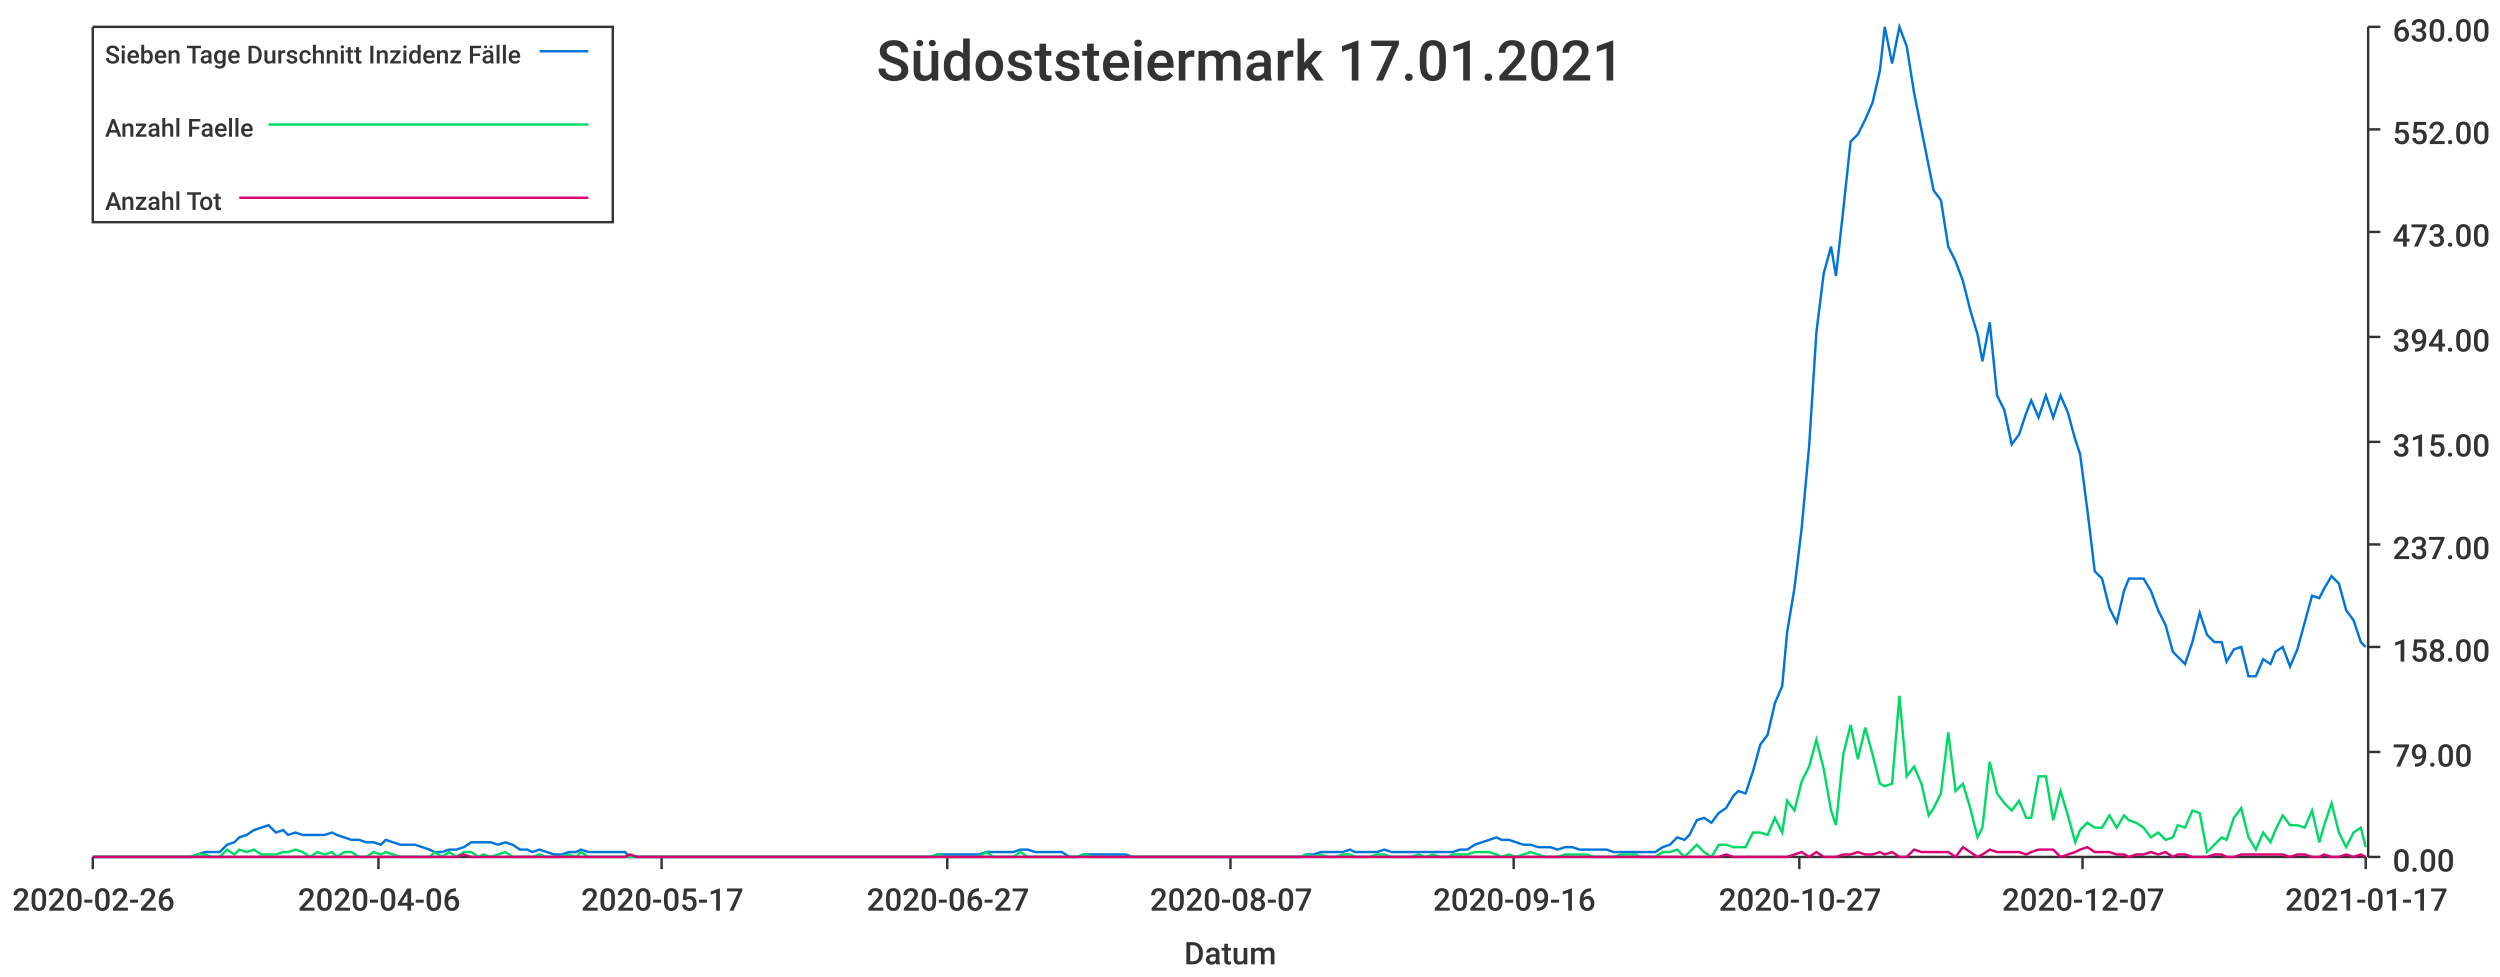
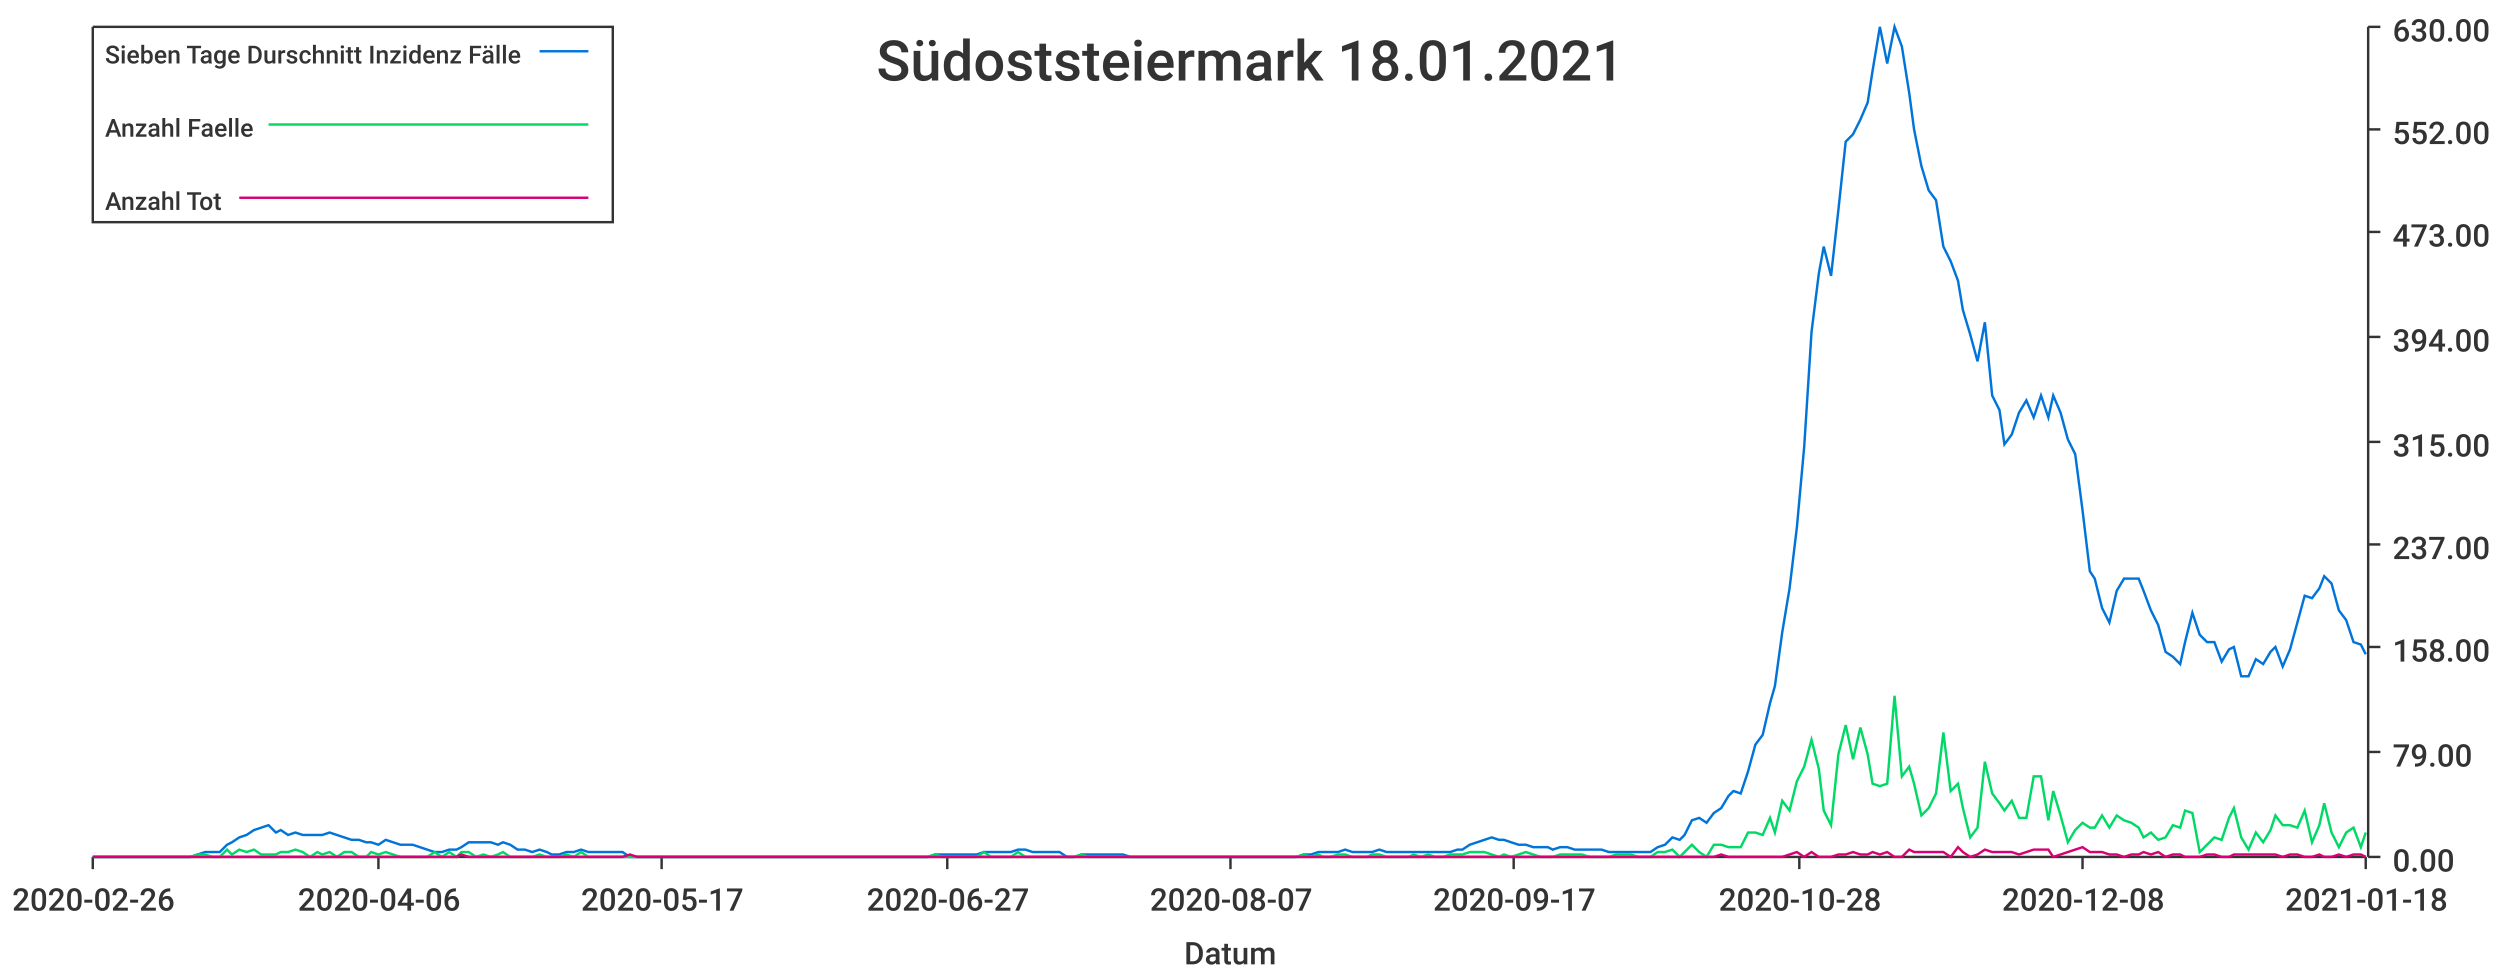
<svg xmlns="http://www.w3.org/2000/svg" width="1024" height="400">\n<path d="M 0 0 L 1024 0 L 1024 400 L 0 400 L 0 0" style="stroke-width:0;stroke:rgba(255,255,255,1.0);fill:rgba(255,255,255,1.0)" />
  <path d="M 38 11 L 969 11 L 969 351 L 38 351 L 38 11" style="stroke-width:0;stroke:rgba(255,255,255,1.0);fill:rgba(255,255,255,1.0)" />
  <path d="M 38 351 L 969 351" style="stroke-width:1;stroke:rgba(51,51,51,1.0);fill:none" />
  <path d="M 38 351 L 38 356" style="stroke-width:1;stroke:rgba(51,51,51,1.0);fill:none" />
  <text x="5" y="373" style="stroke-width:0;stroke:none;fill:rgba(51,51,51,1.0);font-size:12.8px;font-family:'Roboto Medium',sans-serif">2020-02-26</text>
  <path d="M 155 351 L 155 356" style="stroke-width:1;stroke:rgba(51,51,51,1.0);fill:none" />
  <text x="122" y="373" style="stroke-width:0;stroke:none;fill:rgba(51,51,51,1.0);font-size:12.8px;font-family:'Roboto Medium',sans-serif">2020-04-06</text>
  <path d="M 271 351 L 271 356" style="stroke-width:1;stroke:rgba(51,51,51,1.0);fill:none" />
  <text x="238" y="373" style="stroke-width:0;stroke:none;fill:rgba(51,51,51,1.0);font-size:12.8px;font-family:'Roboto Medium',sans-serif">2020-05-17</text>
  <path d="M 388 351 L 388 356" style="stroke-width:1;stroke:rgba(51,51,51,1.0);fill:none" />
  <text x="355" y="373" style="stroke-width:0;stroke:none;fill:rgba(51,51,51,1.0);font-size:12.8px;font-family:'Roboto Medium',sans-serif">2020-06-27</text>
  <path d="M 504 351 L 504 356" style="stroke-width:1;stroke:rgba(51,51,51,1.0);fill:none" />
  <text x="471" y="373" style="stroke-width:0;stroke:none;fill:rgba(51,51,51,1.0);font-size:12.8px;font-family:'Roboto Medium',sans-serif">2020-08-07</text>
  <path d="M 620 351 L 620 356" style="stroke-width:1;stroke:rgba(51,51,51,1.0);fill:none" />
-   <text x="587" y="373" style="stroke-width:0;stroke:none;fill:rgba(51,51,51,1.0);font-size:12.8px;font-family:'Roboto Medium',sans-serif">2020-09-16</text>
+   <text x="587" y="373" style="stroke-width:0;stroke:none;fill:rgba(51,51,51,1.0);font-size:12.8px;font-family:'Roboto Medium',sans-serif">2020-09-17</text>
  <path d="M 737 351 L 737 356" style="stroke-width:1;stroke:rgba(51,51,51,1.0);fill:none" />
-   <text x="704" y="373" style="stroke-width:0;stroke:none;fill:rgba(51,51,51,1.0);font-size:12.8px;font-family:'Roboto Medium',sans-serif">2020-10-27</text>
+   <text x="704" y="373" style="stroke-width:0;stroke:none;fill:rgba(51,51,51,1.0);font-size:12.8px;font-family:'Roboto Medium',sans-serif">2020-10-28</text>
  <path d="M 853 351 L 853 356" style="stroke-width:1;stroke:rgba(51,51,51,1.0);fill:none" />
-   <text x="820" y="373" style="stroke-width:0;stroke:none;fill:rgba(51,51,51,1.0);font-size:12.8px;font-family:'Roboto Medium',sans-serif">2020-12-07</text>
+   <text x="820" y="373" style="stroke-width:0;stroke:none;fill:rgba(51,51,51,1.0);font-size:12.8px;font-family:'Roboto Medium',sans-serif">2020-12-08</text>
  <path d="M 969 351 L 969 356" style="stroke-width:1;stroke:rgba(51,51,51,1.0);fill:none" />
-   <text x="936" y="373" style="stroke-width:0;stroke:none;fill:rgba(51,51,51,1.0);font-size:12.8px;font-family:'Roboto Medium',sans-serif">2021-01-17</text>
+   <text x="936" y="373" style="stroke-width:0;stroke:none;fill:rgba(51,51,51,1.0);font-size:12.8px;font-family:'Roboto Medium',sans-serif">2021-01-18</text>
  <text x="485" y="395" style="stroke-width:0;stroke:none;fill:rgba(51,51,51,1.0);font-size:12.8px;font-family:'Roboto Medium',sans-serif">Datum</text>
  <path d="M 970 351 L 970 11" style="stroke-width:1;stroke:rgba(51,51,51,1.0);fill:none" />
  <path d="M 970 351 L 975 351" style="stroke-width:1;stroke:rgba(51,51,51,1.0);fill:none" />
  <text x="980" y="357" style="stroke-width:0;stroke:none;fill:rgba(51,51,51,1.0);font-size:12.8px;font-family:'Roboto Medium',sans-serif">0.00</text>
  <path d="M 970 308 L 975 308" style="stroke-width:1;stroke:rgba(51,51,51,1.0);fill:none" />
  <text x="980" y="314" style="stroke-width:0;stroke:none;fill:rgba(51,51,51,1.0);font-size:12.8px;font-family:'Roboto Medium',sans-serif">79.00</text>
  <path d="M 970 265 L 975 265" style="stroke-width:1;stroke:rgba(51,51,51,1.0);fill:none" />
  <text x="980" y="271" style="stroke-width:0;stroke:none;fill:rgba(51,51,51,1.0);font-size:12.8px;font-family:'Roboto Medium',sans-serif">158.00</text>
  <path d="M 970 223 L 975 223" style="stroke-width:1;stroke:rgba(51,51,51,1.0);fill:none" />
  <text x="980" y="229" style="stroke-width:0;stroke:none;fill:rgba(51,51,51,1.0);font-size:12.8px;font-family:'Roboto Medium',sans-serif">237.00</text>
  <path d="M 970 181 L 975 181" style="stroke-width:1;stroke:rgba(51,51,51,1.0);fill:none" />
  <text x="980" y="187" style="stroke-width:0;stroke:none;fill:rgba(51,51,51,1.0);font-size:12.8px;font-family:'Roboto Medium',sans-serif">315.00</text>
  <path d="M 970 138 L 975 138" style="stroke-width:1;stroke:rgba(51,51,51,1.0);fill:none" />
  <text x="980" y="144" style="stroke-width:0;stroke:none;fill:rgba(51,51,51,1.0);font-size:12.8px;font-family:'Roboto Medium',sans-serif">394.00</text>
  <path d="M 970 95 L 975 95" style="stroke-width:1;stroke:rgba(51,51,51,1.0);fill:none" />
  <text x="980" y="101" style="stroke-width:0;stroke:none;fill:rgba(51,51,51,1.0);font-size:12.8px;font-family:'Roboto Medium',sans-serif">473.00</text>
  <path d="M 970 53 L 975 53" style="stroke-width:1;stroke:rgba(51,51,51,1.0);fill:none" />
  <text x="980" y="59" style="stroke-width:0;stroke:none;fill:rgba(51,51,51,1.0);font-size:12.8px;font-family:'Roboto Medium',sans-serif">552.00</text>
  <path d="M 970 11 L 975 11" style="stroke-width:1;stroke:rgba(51,51,51,1.0);fill:none" />
  <text x="980" y="17" style="stroke-width:0;stroke:none;fill:rgba(51,51,51,1.0);font-size:12.8px;font-family:'Roboto Medium',sans-serif">630.00</text>
-   <path d="M 38 351 L 41 351 L 44 351 L 47 351 L 50 351 L 53 351 L 56 351 L 58 351 L 61 351 L 64 351 L 67 351 L 70 351 L 73 351 L 76 351 L 78 351 L 81 350 L 84 349 L 87 349 L 90 349 L 93 346 L 96 345 L 98 343 L 101 342 L 104 340 L 107 339 L 110 338 L 113 341 L 116 340 L 118 342 L 121 341 L 124 342 L 127 342 L 130 342 L 133 342 L 136 341 L 138 342 L 141 343 L 144 344 L 147 344 L 150 345 L 153 345 L 156 346 L 158 344 L 161 345 L 164 346 L 167 346 L 170 346 L 173 347 L 176 348 L 178 349 L 181 349 L 184 348 L 187 348 L 190 347 L 193 345 L 196 345 L 198 345 L 201 345 L 204 346 L 207 345 L 210 346 L 213 348 L 216 348 L 218 349 L 221 348 L 224 349 L 227 350 L 230 350 L 233 349 L 236 349 L 238 348 L 241 349 L 244 349 L 247 349 L 250 349 L 253 349 L 256 349 L 258 351 L 261 351 L 264 351 L 267 351 L 270 351 L 273 351 L 276 351 L 278 351 L 281 351 L 284 351 L 287 351 L 290 351 L 293 351 L 296 351 L 298 351 L 301 351 L 304 351 L 307 351 L 310 351 L 313 351 L 316 351 L 318 351 L 321 351 L 324 351 L 327 351 L 330 351 L 333 351 L 336 351 L 338 351 L 341 351 L 344 351 L 347 351 L 350 351 L 353 351 L 355 351 L 358 351 L 361 351 L 364 351 L 367 351 L 370 351 L 373 351 L 375 351 L 378 351 L 381 351 L 384 350 L 387 350 L 390 350 L 393 350 L 395 350 L 398 350 L 401 350 L 404 349 L 407 349 L 410 349 L 413 349 L 415 349 L 418 348 L 421 348 L 424 349 L 427 349 L 430 349 L 433 349 L 435 349 L 438 351 L 441 351 L 444 350 L 447 350 L 450 350 L 453 350 L 455 350 L 458 350 L 461 350 L 464 351 L 467 351 L 470 351 L 473 351 L 475 351 L 478 351 L 481 351 L 484 351 L 487 351 L 490 351 L 493 351 L 495 351 L 498 351 L 501 351 L 504 351 L 507 351 L 510 351 L 513 351 L 515 351 L 518 351 L 521 351 L 524 351 L 527 351 L 530 351 L 533 351 L 535 350 L 538 350 L 541 349 L 544 349 L 547 349 L 550 349 L 553 348 L 555 349 L 558 349 L 561 349 L 564 349 L 567 348 L 570 349 L 573 349 L 575 349 L 578 349 L 581 349 L 584 349 L 587 349 L 590 349 L 593 349 L 595 349 L 598 348 L 601 348 L 604 346 L 607 345 L 610 344 L 613 343 L 615 344 L 618 344 L 621 345 L 624 346 L 627 346 L 630 347 L 633 347 L 635 347 L 638 348 L 641 347 L 644 347 L 647 348 L 650 348 L 653 348 L 655 348 L 658 348 L 661 349 L 664 349 L 667 349 L 670 349 L 672 349 L 675 349 L 678 349 L 681 347 L 684 346 L 687 343 L 690 344 L 692 342 L 695 336 L 698 335 L 701 337 L 704 333 L 707 331 L 710 326 L 712 324 L 715 325 L 718 316 L 721 305 L 724 301 L 727 288 L 730 281 L 732 259 L 735 241 L 738 216 L 741 183 L 744 136 L 747 112 L 750 101 L 752 113 L 755 86 L 758 58 L 761 55 L 764 49 L 767 42 L 770 29 L 772 11 L 775 26 L 778 11 L 781 19 L 784 38 L 787 53 L 790 68 L 792 78 L 795 82 L 798 101 L 801 107 L 804 115 L 807 127 L 810 137 L 812 148 L 815 132 L 818 162 L 821 168 L 824 182 L 827 178 L 830 169 L 832 164 L 835 171 L 838 162 L 841 171 L 844 162 L 847 169 L 850 180 L 852 186 L 855 209 L 858 234 L 861 237 L 864 249 L 867 255 L 870 242 L 872 237 L 875 237 L 878 237 L 881 242 L 884 250 L 887 256 L 890 267 L 892 269 L 895 272 L 898 263 L 901 251 L 904 260 L 907 263 L 910 263 L 912 271 L 915 266 L 918 265 L 921 277 L 924 277 L 927 270 L 930 272 L 932 267 L 935 265 L 938 273 L 941 266 L 944 255 L 947 244 L 950 245 L 952 241 L 955 236 L 958 239 L 961 250 L 964 254 L 967 263 L 969 265" style="stroke-width:1;stroke:rgba(0,116,217,1.0);fill:none" />
-   <path d="M 38 351 L 41 351 L 44 351 L 47 351 L 50 351 L 53 351 L 56 351 L 58 351 L 61 351 L 64 351 L 67 351 L 70 351 L 73 351 L 76 351 L 78 351 L 81 350 L 84 350 L 87 351 L 90 351 L 93 348 L 96 350 L 98 348 L 101 349 L 104 348 L 107 350 L 110 350 L 113 350 L 116 349 L 118 349 L 121 348 L 124 349 L 127 351 L 130 349 L 133 350 L 136 349 L 138 351 L 141 349 L 144 349 L 147 351 L 150 351 L 153 349 L 156 350 L 158 349 L 161 350 L 164 351 L 167 351 L 170 351 L 173 351 L 176 351 L 178 349 L 181 351 L 184 349 L 187 351 L 190 349 L 193 349 L 196 351 L 198 350 L 201 351 L 204 350 L 207 349 L 210 351 L 213 351 L 216 351 L 218 351 L 221 350 L 224 351 L 227 351 L 230 351 L 233 350 L 236 351 L 238 349 L 241 351 L 244 351 L 247 351 L 250 351 L 253 351 L 256 351 L 258 351 L 261 351 L 264 351 L 267 351 L 270 351 L 273 351 L 276 351 L 278 351 L 281 351 L 284 351 L 287 351 L 290 351 L 293 351 L 296 351 L 298 351 L 301 351 L 304 351 L 307 351 L 310 351 L 313 351 L 316 351 L 318 351 L 321 351 L 324 351 L 327 351 L 330 351 L 333 351 L 336 351 L 338 351 L 341 351 L 344 351 L 347 351 L 350 351 L 353 351 L 355 351 L 358 351 L 361 351 L 364 351 L 367 351 L 370 351 L 373 351 L 375 351 L 378 351 L 381 351 L 384 350 L 387 351 L 390 351 L 393 351 L 395 351 L 398 351 L 401 351 L 404 349 L 407 351 L 410 351 L 413 351 L 415 351 L 418 349 L 421 351 L 424 351 L 427 351 L 430 351 L 433 351 L 435 351 L 438 351 L 441 351 L 444 350 L 447 351 L 450 351 L 453 351 L 455 351 L 458 351 L 461 351 L 464 351 L 467 351 L 470 351 L 473 351 L 475 351 L 478 351 L 481 351 L 484 351 L 487 351 L 490 351 L 493 351 L 495 351 L 498 351 L 501 351 L 504 351 L 507 351 L 510 351 L 513 351 L 515 351 L 518 351 L 521 351 L 524 351 L 527 351 L 530 351 L 533 351 L 535 350 L 538 351 L 541 350 L 544 351 L 547 351 L 550 350 L 553 350 L 555 351 L 558 351 L 561 351 L 564 350 L 567 350 L 570 351 L 573 351 L 575 351 L 578 351 L 581 350 L 584 351 L 587 350 L 590 351 L 593 351 L 595 350 L 598 350 L 601 350 L 604 349 L 607 349 L 610 349 L 613 350 L 615 351 L 618 350 L 621 351 L 624 350 L 627 349 L 630 350 L 633 351 L 635 351 L 638 351 L 641 350 L 644 350 L 647 350 L 650 350 L 653 351 L 655 351 L 658 351 L 661 351 L 664 350 L 667 350 L 670 350 L 672 351 L 675 351 L 678 351 L 681 349 L 684 349 L 687 348 L 690 351 L 692 349 L 695 346 L 698 349 L 701 351 L 704 346 L 707 346 L 710 347 L 712 347 L 715 347 L 718 341 L 721 341 L 724 342 L 727 335 L 730 341 L 732 328 L 735 332 L 738 320 L 741 314 L 744 303 L 747 315 L 750 332 L 752 338 L 755 309 L 758 297 L 761 311 L 764 298 L 767 309 L 770 321 L 772 322 L 775 321 L 778 285 L 781 318 L 784 314 L 787 321 L 790 334 L 792 331 L 795 325 L 798 300 L 801 324 L 804 321 L 807 331 L 810 343 L 812 339 L 815 312 L 818 325 L 821 329 L 824 332 L 827 328 L 830 335 L 832 335 L 835 318 L 838 318 L 841 336 L 844 324 L 847 334 L 850 345 L 852 340 L 855 337 L 858 339 L 861 339 L 864 334 L 867 339 L 870 334 L 872 336 L 875 337 L 878 339 L 881 343 L 884 341 L 887 344 L 890 343 L 892 338 L 895 339 L 898 332 L 901 333 L 904 349 L 907 346 L 910 343 L 912 344 L 915 335 L 918 331 L 921 343 L 924 348 L 927 341 L 930 345 L 932 340 L 935 334 L 938 338 L 941 338 L 944 339 L 947 332 L 950 345 L 952 338 L 955 329 L 958 341 L 961 347 L 964 341 L 967 339 L 969 347" style="stroke-width:1;stroke:rgba(0,217,101,1.0);fill:none" />
-   <path d="M 38 351 L 41 351 L 44 351 L 47 351 L 50 351 L 53 351 L 56 351 L 58 351 L 61 351 L 64 351 L 67 351 L 70 351 L 73 351 L 76 351 L 78 351 L 81 351 L 84 351 L 87 351 L 90 351 L 93 351 L 96 351 L 98 351 L 101 351 L 104 351 L 107 351 L 110 351 L 113 351 L 116 351 L 118 351 L 121 351 L 124 351 L 127 351 L 130 351 L 133 351 L 136 351 L 138 351 L 141 351 L 144 351 L 147 351 L 150 351 L 153 351 L 156 351 L 158 351 L 161 351 L 164 351 L 167 351 L 170 351 L 173 351 L 176 351 L 178 351 L 181 351 L 184 351 L 187 351 L 190 350 L 193 351 L 196 351 L 198 351 L 201 351 L 204 351 L 207 351 L 210 351 L 213 351 L 216 351 L 218 351 L 221 351 L 224 351 L 227 351 L 230 351 L 233 351 L 236 351 L 238 351 L 241 351 L 244 351 L 247 351 L 250 351 L 253 351 L 256 351 L 258 350 L 261 351 L 264 351 L 267 351 L 270 351 L 273 351 L 276 351 L 278 351 L 281 351 L 284 351 L 287 351 L 290 351 L 293 351 L 296 351 L 298 351 L 301 351 L 304 351 L 307 351 L 310 351 L 313 351 L 316 351 L 318 351 L 321 351 L 324 351 L 327 351 L 330 351 L 333 351 L 336 351 L 338 351 L 341 351 L 344 351 L 347 351 L 350 351 L 353 351 L 355 351 L 358 351 L 361 351 L 364 351 L 367 351 L 370 351 L 373 351 L 375 351 L 378 351 L 381 351 L 384 351 L 387 351 L 390 351 L 393 351 L 395 351 L 398 351 L 401 351 L 404 351 L 407 351 L 410 351 L 413 351 L 415 351 L 418 351 L 421 351 L 424 351 L 427 351 L 430 351 L 433 351 L 435 351 L 438 351 L 441 351 L 444 351 L 447 351 L 450 351 L 453 351 L 455 351 L 458 351 L 461 351 L 464 351 L 467 351 L 470 351 L 473 351 L 475 351 L 478 351 L 481 351 L 484 351 L 487 351 L 490 351 L 493 351 L 495 351 L 498 351 L 501 351 L 504 351 L 507 351 L 510 351 L 513 351 L 515 351 L 518 351 L 521 351 L 524 351 L 527 351 L 530 351 L 533 351 L 535 351 L 538 351 L 541 351 L 544 351 L 547 351 L 550 351 L 553 351 L 555 351 L 558 351 L 561 351 L 564 351 L 567 351 L 570 351 L 573 351 L 575 351 L 578 351 L 581 351 L 584 351 L 587 351 L 590 351 L 593 351 L 595 351 L 598 351 L 601 351 L 604 351 L 607 351 L 610 351 L 613 351 L 615 351 L 618 351 L 621 351 L 624 351 L 627 351 L 630 351 L 633 351 L 635 351 L 638 351 L 641 351 L 644 351 L 647 351 L 650 351 L 653 351 L 655 351 L 658 351 L 661 351 L 664 351 L 667 351 L 670 351 L 672 351 L 675 351 L 678 351 L 681 351 L 684 351 L 687 351 L 690 351 L 692 351 L 695 351 L 698 351 L 701 351 L 704 351 L 707 350 L 710 351 L 712 351 L 715 351 L 718 351 L 721 351 L 724 351 L 727 351 L 730 351 L 732 351 L 735 350 L 738 349 L 741 351 L 744 349 L 747 351 L 750 351 L 752 351 L 755 350 L 758 350 L 761 349 L 764 350 L 767 350 L 770 349 L 772 350 L 775 349 L 778 351 L 781 351 L 784 348 L 787 349 L 790 349 L 792 349 L 795 349 L 798 349 L 801 351 L 804 347 L 807 349 L 810 351 L 812 350 L 815 348 L 818 349 L 821 349 L 824 349 L 827 349 L 830 350 L 832 349 L 835 348 L 838 348 L 841 348 L 844 351 L 847 350 L 850 349 L 852 348 L 855 347 L 858 349 L 861 349 L 864 349 L 867 350 L 870 350 L 872 351 L 875 350 L 878 350 L 881 349 L 884 350 L 887 349 L 890 351 L 892 350 L 895 350 L 898 351 L 901 351 L 904 351 L 907 350 L 910 350 L 912 351 L 915 351 L 918 350 L 921 350 L 924 350 L 927 350 L 930 350 L 932 350 L 935 350 L 938 351 L 941 350 L 944 350 L 947 351 L 950 351 L 952 350 L 955 351 L 958 351 L 961 350 L 964 351 L 967 350 L 969 351" style="stroke-width:1;stroke:rgba(217,0,116,1.0);fill:none" />
-   <text x="359" y="33" style="stroke-width:0;stroke:none;fill:rgba(51,51,51,1.0);font-size:23.0px;font-family:'Roboto Medium',sans-serif">Südoststeiermark 17.01.2021</text>
+   <path d="M 38 351 L 41 351 L 44 351 L 47 351 L 50 351 L 53 351 L 56 351 L 58 351 L 61 351 L 64 351 L 67 351 L 70 351 L 73 351 L 76 351 L 78 351 L 81 350 L 84 349 L 87 349 L 90 349 L 93 346 L 95 345 L 98 343 L 101 342 L 104 340 L 107 339 L 110 338 L 113 341 L 115 340 L 118 342 L 121 341 L 124 342 L 127 342 L 130 342 L 132 342 L 135 341 L 138 342 L 141 343 L 144 344 L 147 344 L 150 345 L 152 345 L 155 346 L 158 344 L 161 345 L 164 346 L 167 346 L 169 346 L 172 347 L 175 348 L 178 349 L 181 349 L 184 348 L 187 348 L 189 347 L 192 345 L 195 345 L 198 345 L 201 345 L 204 346 L 206 345 L 209 346 L 212 348 L 215 348 L 218 349 L 221 348 L 224 349 L 226 350 L 229 350 L 232 349 L 235 349 L 238 348 L 241 349 L 243 349 L 246 349 L 249 349 L 252 349 L 255 349 L 258 351 L 261 351 L 263 351 L 266 351 L 269 351 L 272 351 L 275 351 L 278 351 L 281 351 L 283 351 L 286 351 L 289 351 L 292 351 L 295 351 L 298 351 L 300 351 L 303 351 L 306 351 L 309 351 L 312 351 L 315 351 L 318 351 L 320 351 L 323 351 L 326 351 L 329 351 L 332 351 L 335 351 L 337 351 L 340 351 L 343 351 L 346 351 L 349 351 L 352 351 L 355 351 L 357 351 L 360 351 L 363 351 L 366 351 L 369 351 L 372 351 L 374 351 L 377 351 L 380 351 L 383 350 L 386 350 L 389 350 L 392 350 L 394 350 L 397 350 L 400 350 L 403 349 L 406 349 L 409 349 L 411 349 L 414 349 L 417 348 L 420 348 L 423 349 L 426 349 L 429 349 L 431 349 L 434 349 L 437 351 L 440 351 L 443 350 L 446 350 L 448 350 L 451 350 L 454 350 L 457 350 L 460 350 L 463 351 L 466 351 L 468 351 L 471 351 L 474 351 L 477 351 L 480 351 L 483 351 L 485 351 L 488 351 L 491 351 L 494 351 L 497 351 L 500 351 L 503 351 L 505 351 L 508 351 L 511 351 L 514 351 L 517 351 L 520 351 L 523 351 L 525 351 L 528 351 L 531 351 L 534 350 L 537 350 L 540 349 L 542 349 L 545 349 L 548 349 L 551 348 L 554 349 L 557 349 L 560 349 L 562 349 L 565 348 L 568 349 L 571 349 L 574 349 L 577 349 L 579 349 L 582 349 L 585 349 L 588 349 L 591 349 L 594 349 L 597 348 L 599 348 L 602 346 L 605 345 L 608 344 L 611 343 L 614 344 L 616 344 L 619 345 L 622 346 L 625 346 L 628 347 L 631 347 L 634 347 L 636 348 L 639 347 L 642 347 L 645 348 L 648 348 L 651 348 L 653 348 L 656 348 L 659 349 L 662 349 L 665 349 L 668 349 L 671 349 L 673 349 L 676 349 L 679 347 L 682 346 L 685 343 L 688 344 L 690 342 L 693 336 L 696 335 L 699 337 L 702 333 L 705 331 L 708 326 L 710 324 L 713 325 L 716 316 L 719 305 L 722 301 L 725 288 L 727 281 L 730 259 L 733 241 L 736 216 L 739 183 L 742 136 L 745 112 L 747 101 L 750 113 L 753 86 L 756 58 L 759 55 L 762 49 L 765 42 L 767 29 L 770 11 L 773 26 L 776 11 L 779 19 L 782 38 L 784 53 L 787 68 L 790 78 L 793 82 L 796 101 L 799 107 L 802 115 L 804 127 L 807 137 L 810 148 L 813 132 L 816 162 L 819 168 L 821 182 L 824 178 L 827 169 L 830 164 L 833 171 L 836 162 L 839 171 L 841 162 L 844 169 L 847 180 L 850 186 L 853 209 L 856 234 L 858 237 L 861 249 L 864 255 L 867 242 L 870 237 L 873 237 L 876 237 L 878 242 L 881 250 L 884 256 L 887 267 L 890 269 L 893 272 L 895 263 L 898 251 L 901 260 L 904 263 L 907 263 L 910 271 L 913 266 L 915 265 L 918 277 L 921 277 L 924 270 L 927 272 L 930 267 L 932 265 L 935 273 L 938 266 L 941 255 L 944 244 L 947 245 L 950 241 L 952 236 L 955 239 L 958 250 L 961 254 L 964 263 L 967 264 L 969 268" style="stroke-width:1;stroke:rgba(0,116,217,1.0);fill:none" />
+   <path d="M 38 351 L 41 351 L 44 351 L 47 351 L 50 351 L 53 351 L 56 351 L 58 351 L 61 351 L 64 351 L 67 351 L 70 351 L 73 351 L 76 351 L 78 351 L 81 350 L 84 350 L 87 351 L 90 351 L 93 348 L 95 350 L 98 348 L 101 349 L 104 348 L 107 350 L 110 350 L 113 350 L 115 349 L 118 349 L 121 348 L 124 349 L 127 351 L 130 349 L 132 350 L 135 349 L 138 351 L 141 349 L 144 349 L 147 351 L 150 351 L 152 349 L 155 350 L 158 349 L 161 350 L 164 351 L 167 351 L 169 351 L 172 351 L 175 351 L 178 349 L 181 351 L 184 349 L 187 351 L 189 349 L 192 349 L 195 351 L 198 350 L 201 351 L 204 350 L 206 349 L 209 351 L 212 351 L 215 351 L 218 351 L 221 350 L 224 351 L 226 351 L 229 351 L 232 350 L 235 351 L 238 349 L 241 351 L 243 351 L 246 351 L 249 351 L 252 351 L 255 351 L 258 351 L 261 351 L 263 351 L 266 351 L 269 351 L 272 351 L 275 351 L 278 351 L 281 351 L 283 351 L 286 351 L 289 351 L 292 351 L 295 351 L 298 351 L 300 351 L 303 351 L 306 351 L 309 351 L 312 351 L 315 351 L 318 351 L 320 351 L 323 351 L 326 351 L 329 351 L 332 351 L 335 351 L 337 351 L 340 351 L 343 351 L 346 351 L 349 351 L 352 351 L 355 351 L 357 351 L 360 351 L 363 351 L 366 351 L 369 351 L 372 351 L 374 351 L 377 351 L 380 351 L 383 350 L 386 351 L 389 351 L 392 351 L 394 351 L 397 351 L 400 351 L 403 349 L 406 351 L 409 351 L 411 351 L 414 351 L 417 349 L 420 351 L 423 351 L 426 351 L 429 351 L 431 351 L 434 351 L 437 351 L 440 351 L 443 350 L 446 351 L 448 351 L 451 351 L 454 351 L 457 351 L 460 351 L 463 351 L 466 351 L 468 351 L 471 351 L 474 351 L 477 351 L 480 351 L 483 351 L 485 351 L 488 351 L 491 351 L 494 351 L 497 351 L 500 351 L 503 351 L 505 351 L 508 351 L 511 351 L 514 351 L 517 351 L 520 351 L 523 351 L 525 351 L 528 351 L 531 351 L 534 350 L 537 351 L 540 350 L 542 351 L 545 351 L 548 350 L 551 350 L 554 351 L 557 351 L 560 351 L 562 350 L 565 350 L 568 351 L 571 351 L 574 351 L 577 351 L 579 350 L 582 351 L 585 350 L 588 351 L 591 351 L 594 350 L 597 350 L 599 350 L 602 349 L 605 349 L 608 349 L 611 350 L 614 351 L 616 350 L 619 351 L 622 350 L 625 349 L 628 350 L 631 351 L 634 351 L 636 351 L 639 350 L 642 350 L 645 350 L 648 350 L 651 351 L 653 351 L 656 351 L 659 351 L 662 350 L 665 350 L 668 350 L 671 351 L 673 351 L 676 351 L 679 349 L 682 349 L 685 348 L 688 351 L 690 349 L 693 346 L 696 349 L 699 351 L 702 346 L 705 346 L 708 347 L 710 347 L 713 347 L 716 341 L 719 341 L 722 342 L 725 335 L 727 341 L 730 328 L 733 332 L 736 320 L 739 314 L 742 303 L 745 315 L 747 332 L 750 338 L 753 309 L 756 297 L 759 311 L 762 298 L 765 309 L 767 321 L 770 322 L 773 321 L 776 285 L 779 318 L 782 314 L 784 321 L 787 334 L 790 331 L 793 325 L 796 300 L 799 324 L 802 321 L 804 331 L 807 343 L 810 339 L 813 312 L 816 325 L 819 329 L 821 332 L 824 328 L 827 335 L 830 335 L 833 318 L 836 318 L 839 336 L 841 324 L 844 334 L 847 345 L 850 340 L 853 337 L 856 339 L 858 339 L 861 334 L 864 339 L 867 334 L 870 336 L 873 337 L 876 339 L 878 343 L 881 341 L 884 344 L 887 343 L 890 338 L 893 339 L 895 332 L 898 333 L 901 349 L 904 346 L 907 343 L 910 344 L 913 335 L 915 331 L 918 343 L 921 348 L 924 341 L 927 345 L 930 340 L 932 334 L 935 338 L 938 338 L 941 339 L 944 332 L 947 345 L 950 338 L 952 329 L 955 341 L 958 347 L 961 341 L 964 339 L 967 347 L 969 341" style="stroke-width:1;stroke:rgba(0,217,101,1.0);fill:none" />
+   <path d="M 38 351 L 41 351 L 44 351 L 47 351 L 50 351 L 53 351 L 56 351 L 58 351 L 61 351 L 64 351 L 67 351 L 70 351 L 73 351 L 76 351 L 78 351 L 81 351 L 84 351 L 87 351 L 90 351 L 93 351 L 95 351 L 98 351 L 101 351 L 104 351 L 107 351 L 110 351 L 113 351 L 115 351 L 118 351 L 121 351 L 124 351 L 127 351 L 130 351 L 132 351 L 135 351 L 138 351 L 141 351 L 144 351 L 147 351 L 150 351 L 152 351 L 155 351 L 158 351 L 161 351 L 164 351 L 167 351 L 169 351 L 172 351 L 175 351 L 178 351 L 181 351 L 184 351 L 187 351 L 189 350 L 192 351 L 195 351 L 198 351 L 201 351 L 204 351 L 206 351 L 209 351 L 212 351 L 215 351 L 218 351 L 221 351 L 224 351 L 226 351 L 229 351 L 232 351 L 235 351 L 238 351 L 241 351 L 243 351 L 246 351 L 249 351 L 252 351 L 255 351 L 258 350 L 261 351 L 263 351 L 266 351 L 269 351 L 272 351 L 275 351 L 278 351 L 281 351 L 283 351 L 286 351 L 289 351 L 292 351 L 295 351 L 298 351 L 300 351 L 303 351 L 306 351 L 309 351 L 312 351 L 315 351 L 318 351 L 320 351 L 323 351 L 326 351 L 329 351 L 332 351 L 335 351 L 337 351 L 340 351 L 343 351 L 346 351 L 349 351 L 352 351 L 355 351 L 357 351 L 360 351 L 363 351 L 366 351 L 369 351 L 372 351 L 374 351 L 377 351 L 380 351 L 383 351 L 386 351 L 389 351 L 392 351 L 394 351 L 397 351 L 400 351 L 403 351 L 406 351 L 409 351 L 411 351 L 414 351 L 417 351 L 420 351 L 423 351 L 426 351 L 429 351 L 431 351 L 434 351 L 437 351 L 440 351 L 443 351 L 446 351 L 448 351 L 451 351 L 454 351 L 457 351 L 460 351 L 463 351 L 466 351 L 468 351 L 471 351 L 474 351 L 477 351 L 480 351 L 483 351 L 485 351 L 488 351 L 491 351 L 494 351 L 497 351 L 500 351 L 503 351 L 505 351 L 508 351 L 511 351 L 514 351 L 517 351 L 520 351 L 523 351 L 525 351 L 528 351 L 531 351 L 534 351 L 537 351 L 540 351 L 542 351 L 545 351 L 548 351 L 551 351 L 554 351 L 557 351 L 560 351 L 562 351 L 565 351 L 568 351 L 571 351 L 574 351 L 577 351 L 579 351 L 582 351 L 585 351 L 588 351 L 591 351 L 594 351 L 597 351 L 599 351 L 602 351 L 605 351 L 608 351 L 611 351 L 614 351 L 616 351 L 619 351 L 622 351 L 625 351 L 628 351 L 631 351 L 634 351 L 636 351 L 639 351 L 642 351 L 645 351 L 648 351 L 651 351 L 653 351 L 656 351 L 659 351 L 662 351 L 665 351 L 668 351 L 671 351 L 673 351 L 676 351 L 679 351 L 682 351 L 685 351 L 688 351 L 690 351 L 693 351 L 696 351 L 699 351 L 702 351 L 705 350 L 708 351 L 710 351 L 713 351 L 716 351 L 719 351 L 722 351 L 725 351 L 727 351 L 730 351 L 733 350 L 736 349 L 739 351 L 742 349 L 745 351 L 747 351 L 750 351 L 753 350 L 756 350 L 759 349 L 762 350 L 765 350 L 767 349 L 770 350 L 773 349 L 776 351 L 779 351 L 782 348 L 784 349 L 787 349 L 790 349 L 793 349 L 796 349 L 799 351 L 802 347 L 804 349 L 807 351 L 810 350 L 813 348 L 816 349 L 819 349 L 821 349 L 824 349 L 827 350 L 830 349 L 833 348 L 836 348 L 839 348 L 841 351 L 844 350 L 847 349 L 850 348 L 853 347 L 856 349 L 858 349 L 861 349 L 864 350 L 867 350 L 870 351 L 873 350 L 876 350 L 878 349 L 881 350 L 884 349 L 887 351 L 890 350 L 893 350 L 895 351 L 898 351 L 901 351 L 904 350 L 907 350 L 910 351 L 913 351 L 915 350 L 918 350 L 921 350 L 924 350 L 927 350 L 930 350 L 932 350 L 935 351 L 938 350 L 941 350 L 944 351 L 947 351 L 950 350 L 952 351 L 955 351 L 958 350 L 961 351 L 964 350 L 967 350 L 969 351" style="stroke-width:1;stroke:rgba(217,0,116,1.0);fill:none" />
+   <text x="359" y="33" style="stroke-width:0;stroke:none;fill:rgba(51,51,51,1.0);font-size:23.0px;font-family:'Roboto Medium',sans-serif">Südoststeiermark 18.01.2021</text>
  <path d="M 38 11 L 251 11 L 251 91 L 38 91 L 38 11" style="stroke-width:1;stroke:rgba(51,51,51,1.0);fill:rgba(255,255,255,1.0)" />
  <text x="43" y="26" style="stroke-width:0;stroke:none;fill:rgba(51,51,51,1.0);font-size:10.2px;font-family:'Roboto Medium',sans-serif">Sieben Tage Durschnitt Inzidenz Fälle</text>
  <path d="M 221 21 L 241 21" style="stroke-width:1;stroke:rgba(0,116,217,1.0);fill:none" />
  <text x="43" y="56" style="stroke-width:0;stroke:none;fill:rgba(51,51,51,1.0);font-size:10.2px;font-family:'Roboto Medium',sans-serif">Anzahl Faelle</text>
  <path d="M 110 51 L 241 51" style="stroke-width:1;stroke:rgba(0,217,101,1.0);fill:none" />
  <text x="43" y="86" style="stroke-width:0;stroke:none;fill:rgba(51,51,51,1.0);font-size:10.2px;font-family:'Roboto Medium',sans-serif">Anzahl Tot</text>
  <path d="M 98 81 L 241 81" style="stroke-width:1;stroke:rgba(217,0,116,1.0);fill:none" />
</svg>
